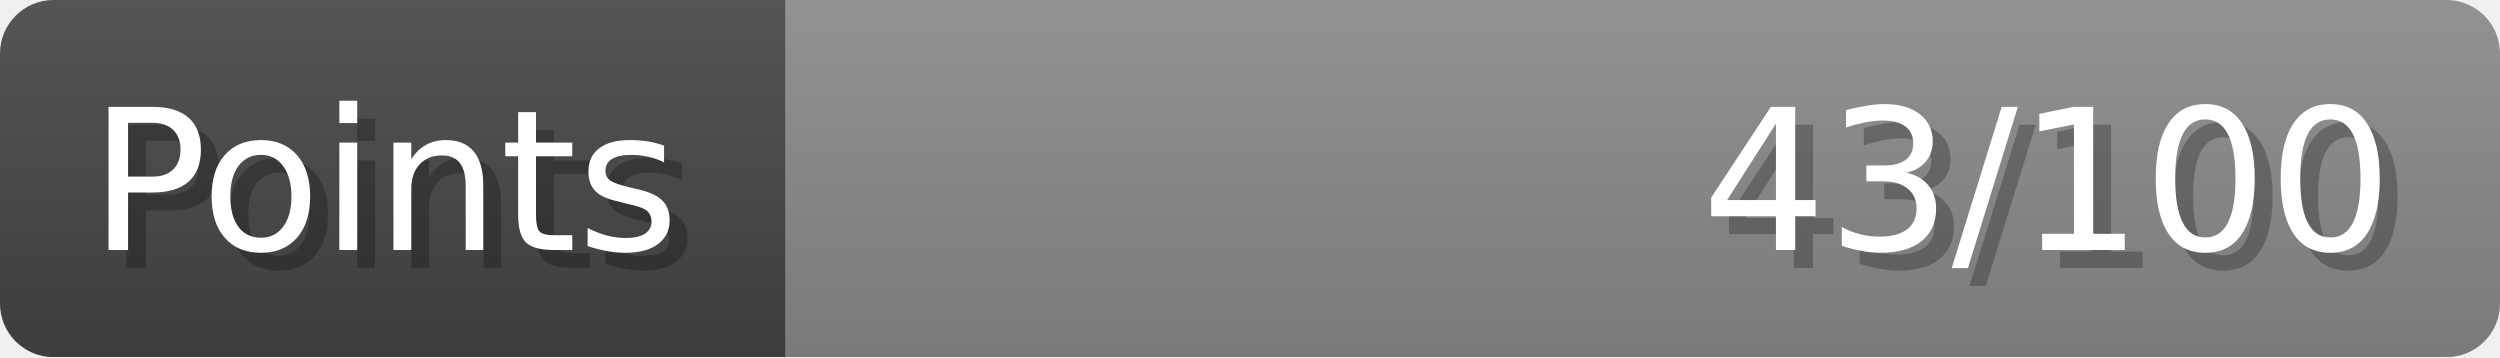
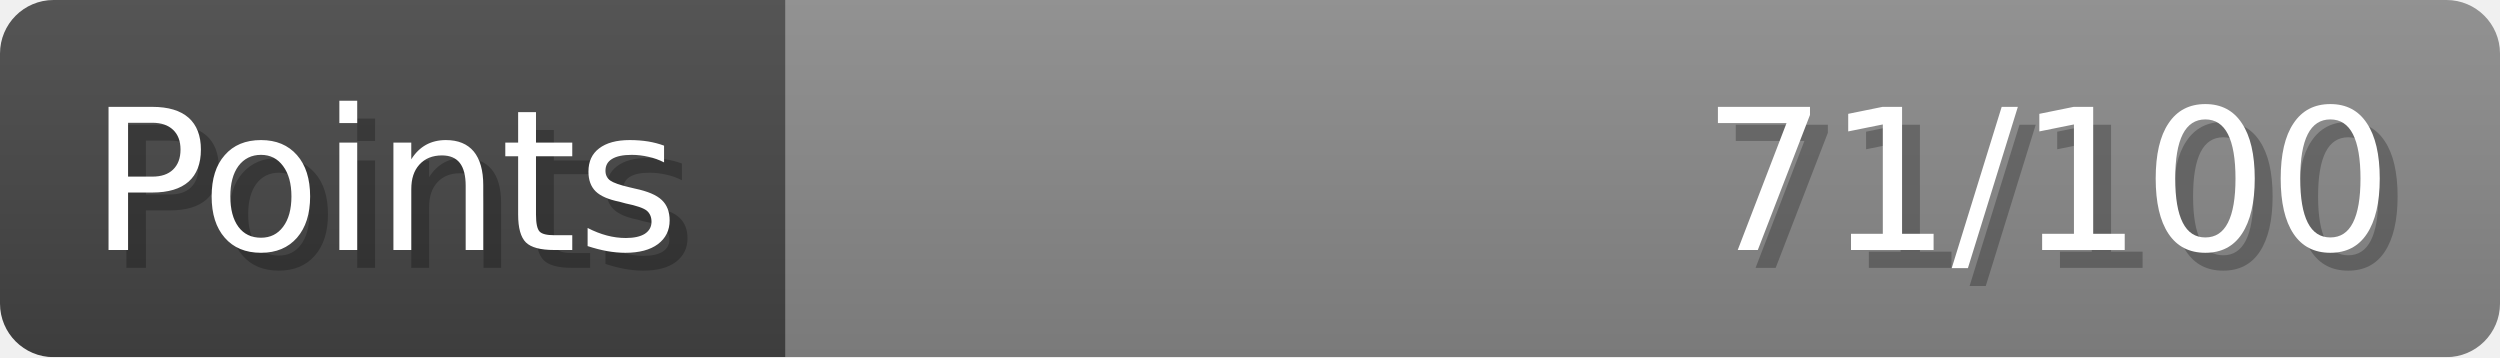
- <svg xmlns="http://www.w3.org/2000/svg" width="140px" height="20px" role="img" aria-label="Points: 43/100">
+ <svg xmlns="http://www.w3.org/2000/svg" width="140px" height="20px" role="img" aria-label="Points: 71/100">
  <linearGradient id="a" x2="0" y2="100%">
    <stop offset="0" stop-opacity=".1" stop-color="#EEE" />
    <stop offset="1" stop-opacity=".1" />
  </linearGradient>
  <mask id="m">
    <rect width="100%" height="100%" rx="3" fill="#FFF" />
  </mask>
  <g mask="url(#m)">
    <rect x="0" y="0" width="44" height="20" fill="#444" />
    <svg x="44" y="0" width="96" height="20">
      <rect width="100%" height="100%" fill="#888888" />
      <rect width="0%" height="100%" fill="#33CC11" transform="">
-         <animate attributeName="width" begin="0.5s" dur="600ms" from="0%" to="43%" repeatCount="1" fill="freeze" calcMode="spline" keyTimes="0; 1" keySplines="0.3, 0.61, 0.355, 1" />
+         <animate attributeName="width" begin="0.5s" dur="600ms" from="0%" to="71%" repeatCount="1" fill="freeze" calcMode="spline" keyTimes="0; 1" keySplines="0.3, 0.61, 0.355, 1" />
      </rect>
    </svg>
    <rect width="140" height="20" fill="url(#a)" />
  </g>
  <g aria-hidden="true" font-size="11" font-family="Verdana, DejaVu Sans, sans-serif" fill="#FFFFFF">
    <text x="6" y="15" fill="#000" opacity="0.25">Points</text>
    <text x="5" y="14">Points</text>
-     <text x="135" y="15" fill="#000" opacity="0.25" text-anchor="end">43/100</text>
-     <text x="134" y="14" text-anchor="end">43/100</text>
+     <text x="135" y="15" fill="#000" opacity="0.25" text-anchor="end">71/100</text>
+     <text x="134" y="14" text-anchor="end">71/100</text>
  </g>
</svg>
